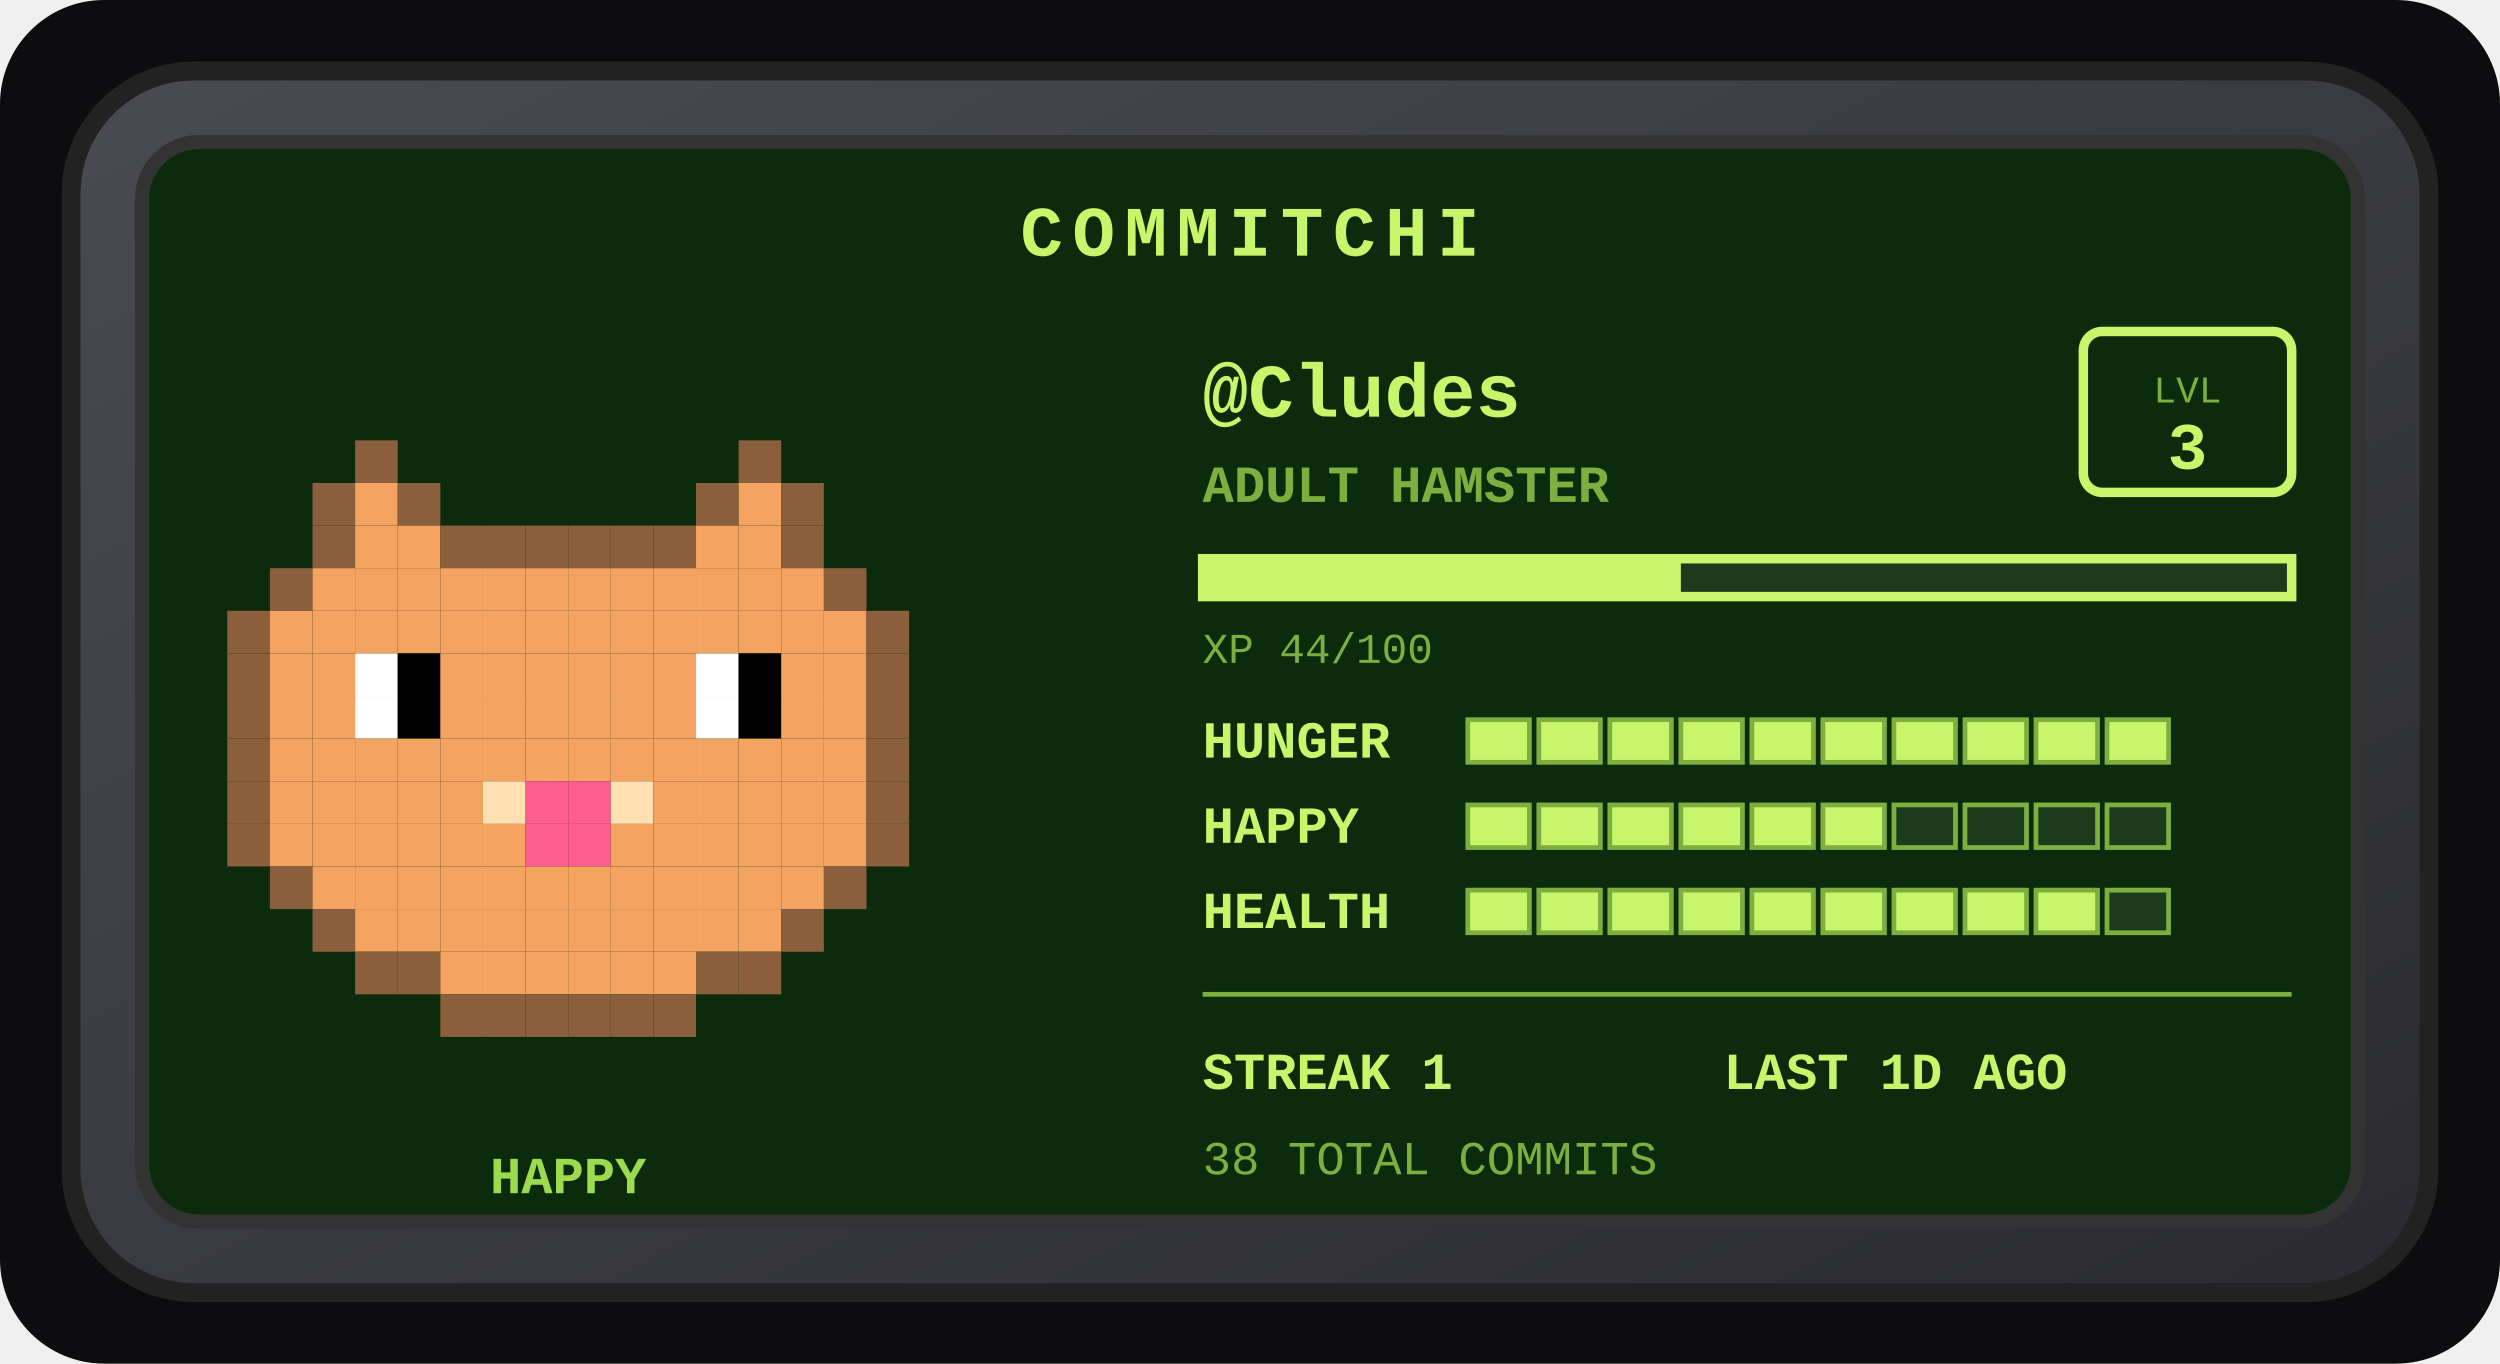
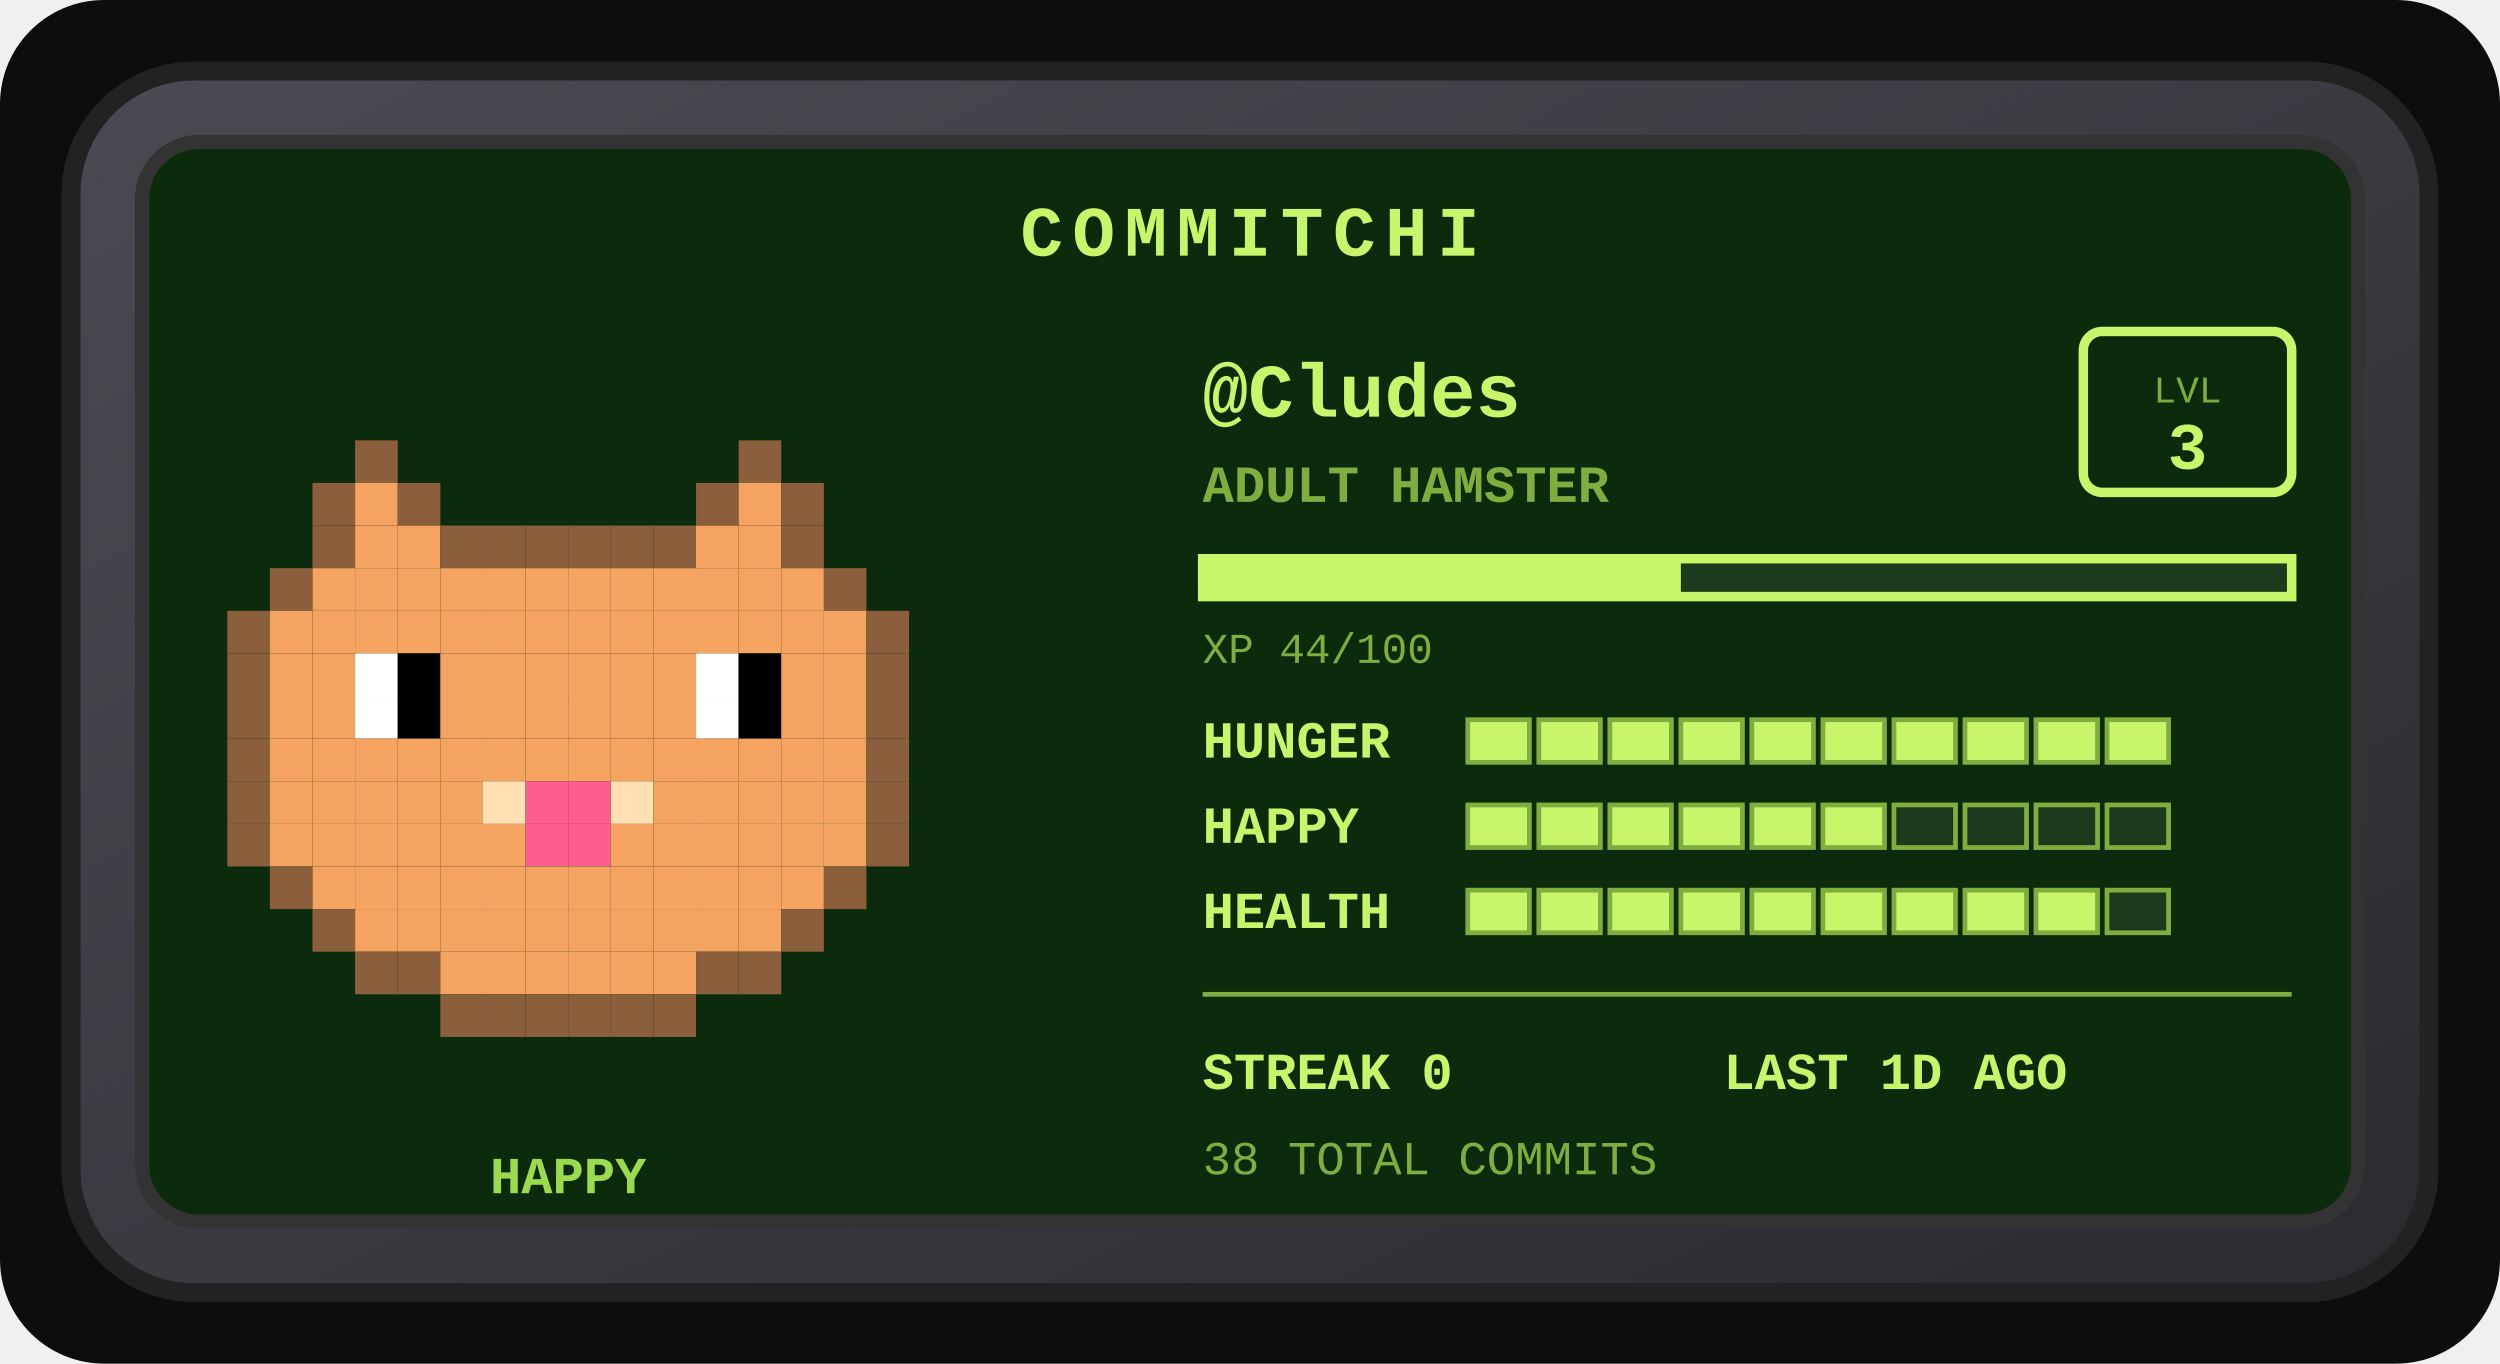
<svg xmlns="http://www.w3.org/2000/svg" width="528" height="288" viewBox="0 0 528 288" role="img" aria-label="Commitchi pet for Cludes">
  <defs>
    <linearGradient id="shell" x1="0" y1="0" x2="1" y2="1">
      <stop offset="0" stop-color="#4a4a52" />
      <stop offset="1" stop-color="#2a2a30" />
    </linearGradient>
  </defs>
  <rect x="0" y="0" width="528" height="288" rx="22" fill="#0d0d0f" />
  <g transform="translate(14, 14)">
    <rect x="1" y="1" width="498" height="258" rx="26" fill="url(#shell)" stroke="#222" stroke-width="4" />
    <rect x="16" y="16" width="468" height="228" rx="12" fill="#0c2b0c" stroke="#333" stroke-width="3" />
    <text x="250" y="40" text-anchor="middle" font-family="'Courier New',monospace" font-size="15" font-weight="bold" letter-spacing="2" fill="#c8f569">COMMITCHI</text>
    <g>
      <rect x="61" y="79" width="9" height="9" fill="#8b5e3c" />
      <rect x="142" y="79" width="9" height="9" fill="#8b5e3c" />
      <rect x="52" y="88" width="9" height="9" fill="#8b5e3c" />
      <rect x="61" y="88" width="9" height="9" fill="#f4a460" />
      <rect x="70" y="88" width="9" height="9" fill="#8b5e3c" />
      <rect x="133" y="88" width="9" height="9" fill="#8b5e3c" />
      <rect x="142" y="88" width="9" height="9" fill="#f4a460" />
      <rect x="151" y="88" width="9" height="9" fill="#8b5e3c" />
      <rect x="52" y="97" width="9" height="9" fill="#8b5e3c" />
      <rect x="61" y="97" width="9" height="9" fill="#f4a460" />
      <rect x="70" y="97" width="9" height="9" fill="#f4a460" />
      <rect x="79" y="97" width="9" height="9" fill="#8b5e3c" />
      <rect x="88" y="97" width="9" height="9" fill="#8b5e3c" />
      <rect x="97" y="97" width="9" height="9" fill="#8b5e3c" />
      <rect x="106" y="97" width="9" height="9" fill="#8b5e3c" />
      <rect x="115" y="97" width="9" height="9" fill="#8b5e3c" />
      <rect x="124" y="97" width="9" height="9" fill="#8b5e3c" />
      <rect x="133" y="97" width="9" height="9" fill="#f4a460" />
      <rect x="142" y="97" width="9" height="9" fill="#f4a460" />
      <rect x="151" y="97" width="9" height="9" fill="#8b5e3c" />
      <rect x="43" y="106" width="9" height="9" fill="#8b5e3c" />
      <rect x="52" y="106" width="9" height="9" fill="#f4a460" />
      <rect x="61" y="106" width="9" height="9" fill="#f4a460" />
      <rect x="70" y="106" width="9" height="9" fill="#f4a460" />
      <rect x="79" y="106" width="9" height="9" fill="#f4a460" />
      <rect x="88" y="106" width="9" height="9" fill="#f4a460" />
      <rect x="97" y="106" width="9" height="9" fill="#f4a460" />
      <rect x="106" y="106" width="9" height="9" fill="#f4a460" />
      <rect x="115" y="106" width="9" height="9" fill="#f4a460" />
      <rect x="124" y="106" width="9" height="9" fill="#f4a460" />
      <rect x="133" y="106" width="9" height="9" fill="#f4a460" />
      <rect x="142" y="106" width="9" height="9" fill="#f4a460" />
      <rect x="151" y="106" width="9" height="9" fill="#f4a460" />
      <rect x="160" y="106" width="9" height="9" fill="#8b5e3c" />
      <rect x="34" y="115" width="9" height="9" fill="#8b5e3c" />
      <rect x="43" y="115" width="9" height="9" fill="#f4a460" />
      <rect x="52" y="115" width="9" height="9" fill="#f4a460" />
      <rect x="61" y="115" width="9" height="9" fill="#f4a460" />
      <rect x="70" y="115" width="9" height="9" fill="#f4a460" />
      <rect x="79" y="115" width="9" height="9" fill="#f4a460" />
      <rect x="88" y="115" width="9" height="9" fill="#f4a460" />
      <rect x="97" y="115" width="9" height="9" fill="#f4a460" />
      <rect x="106" y="115" width="9" height="9" fill="#f4a460" />
      <rect x="115" y="115" width="9" height="9" fill="#f4a460" />
      <rect x="124" y="115" width="9" height="9" fill="#f4a460" />
      <rect x="133" y="115" width="9" height="9" fill="#f4a460" />
      <rect x="142" y="115" width="9" height="9" fill="#f4a460" />
      <rect x="151" y="115" width="9" height="9" fill="#f4a460" />
      <rect x="160" y="115" width="9" height="9" fill="#f4a460" />
      <rect x="169" y="115" width="9" height="9" fill="#8b5e3c" />
      <rect x="34" y="124" width="9" height="9" fill="#8b5e3c" />
      <rect x="43" y="124" width="9" height="9" fill="#f4a460" />
      <rect x="52" y="124" width="9" height="9" fill="#f4a460" />
      <rect x="61" y="124" width="9" height="9" fill="#ffffff" />
      <rect x="70" y="124" width="9" height="9" fill="#000000" />
      <rect x="79" y="124" width="9" height="9" fill="#f4a460" />
      <rect x="88" y="124" width="9" height="9" fill="#f4a460" />
      <rect x="97" y="124" width="9" height="9" fill="#f4a460" />
      <rect x="106" y="124" width="9" height="9" fill="#f4a460" />
      <rect x="115" y="124" width="9" height="9" fill="#f4a460" />
      <rect x="124" y="124" width="9" height="9" fill="#f4a460" />
      <rect x="133" y="124" width="9" height="9" fill="#ffffff" />
      <rect x="142" y="124" width="9" height="9" fill="#000000" />
      <rect x="151" y="124" width="9" height="9" fill="#f4a460" />
      <rect x="160" y="124" width="9" height="9" fill="#f4a460" />
      <rect x="169" y="124" width="9" height="9" fill="#8b5e3c" />
      <rect x="34" y="133" width="9" height="9" fill="#8b5e3c" />
      <rect x="43" y="133" width="9" height="9" fill="#f4a460" />
      <rect x="52" y="133" width="9" height="9" fill="#f4a460" />
      <rect x="61" y="133" width="9" height="9" fill="#ffffff" />
      <rect x="70" y="133" width="9" height="9" fill="#000000" />
      <rect x="79" y="133" width="9" height="9" fill="#f4a460" />
      <rect x="88" y="133" width="9" height="9" fill="#f4a460" />
      <rect x="97" y="133" width="9" height="9" fill="#f4a460" />
      <rect x="106" y="133" width="9" height="9" fill="#f4a460" />
      <rect x="115" y="133" width="9" height="9" fill="#f4a460" />
      <rect x="124" y="133" width="9" height="9" fill="#f4a460" />
      <rect x="133" y="133" width="9" height="9" fill="#ffffff" />
      <rect x="142" y="133" width="9" height="9" fill="#000000" />
      <rect x="151" y="133" width="9" height="9" fill="#f4a460" />
      <rect x="160" y="133" width="9" height="9" fill="#f4a460" />
      <rect x="169" y="133" width="9" height="9" fill="#8b5e3c" />
      <rect x="34" y="142" width="9" height="9" fill="#8b5e3c" />
      <rect x="43" y="142" width="9" height="9" fill="#f4a460" />
      <rect x="52" y="142" width="9" height="9" fill="#f4a460" />
      <rect x="61" y="142" width="9" height="9" fill="#f4a460" />
      <rect x="70" y="142" width="9" height="9" fill="#f4a460" />
      <rect x="79" y="142" width="9" height="9" fill="#f4a460" />
      <rect x="88" y="142" width="9" height="9" fill="#f4a460" />
      <rect x="97" y="142" width="9" height="9" fill="#f4a460" />
      <rect x="106" y="142" width="9" height="9" fill="#f4a460" />
      <rect x="115" y="142" width="9" height="9" fill="#f4a460" />
      <rect x="124" y="142" width="9" height="9" fill="#f4a460" />
      <rect x="133" y="142" width="9" height="9" fill="#f4a460" />
      <rect x="142" y="142" width="9" height="9" fill="#f4a460" />
      <rect x="151" y="142" width="9" height="9" fill="#f4a460" />
      <rect x="160" y="142" width="9" height="9" fill="#f4a460" />
      <rect x="169" y="142" width="9" height="9" fill="#8b5e3c" />
      <rect x="34" y="151" width="9" height="9" fill="#8b5e3c" />
      <rect x="43" y="151" width="9" height="9" fill="#f4a460" />
      <rect x="52" y="151" width="9" height="9" fill="#f4a460" />
      <rect x="61" y="151" width="9" height="9" fill="#f4a460" />
      <rect x="70" y="151" width="9" height="9" fill="#f4a460" />
      <rect x="79" y="151" width="9" height="9" fill="#f4a460" />
      <rect x="88" y="151" width="9" height="9" fill="#ffe0b2" />
      <rect x="97" y="151" width="9" height="9" fill="#ff5d8f" />
      <rect x="106" y="151" width="9" height="9" fill="#ff5d8f" />
      <rect x="115" y="151" width="9" height="9" fill="#ffe0b2" />
      <rect x="124" y="151" width="9" height="9" fill="#f4a460" />
      <rect x="133" y="151" width="9" height="9" fill="#f4a460" />
      <rect x="142" y="151" width="9" height="9" fill="#f4a460" />
      <rect x="151" y="151" width="9" height="9" fill="#f4a460" />
      <rect x="160" y="151" width="9" height="9" fill="#f4a460" />
      <rect x="169" y="151" width="9" height="9" fill="#8b5e3c" />
      <rect x="34" y="160" width="9" height="9" fill="#8b5e3c" />
      <rect x="43" y="160" width="9" height="9" fill="#f4a460" />
      <rect x="52" y="160" width="9" height="9" fill="#f4a460" />
      <rect x="61" y="160" width="9" height="9" fill="#f4a460" />
      <rect x="70" y="160" width="9" height="9" fill="#f4a460" />
      <rect x="79" y="160" width="9" height="9" fill="#f4a460" />
      <rect x="88" y="160" width="9" height="9" fill="#f4a460" />
      <rect x="97" y="160" width="9" height="9" fill="#ff5d8f" />
      <rect x="106" y="160" width="9" height="9" fill="#ff5d8f" />
      <rect x="115" y="160" width="9" height="9" fill="#f4a460" />
      <rect x="124" y="160" width="9" height="9" fill="#f4a460" />
      <rect x="133" y="160" width="9" height="9" fill="#f4a460" />
      <rect x="142" y="160" width="9" height="9" fill="#f4a460" />
      <rect x="151" y="160" width="9" height="9" fill="#f4a460" />
      <rect x="160" y="160" width="9" height="9" fill="#f4a460" />
      <rect x="169" y="160" width="9" height="9" fill="#8b5e3c" />
      <rect x="43" y="169" width="9" height="9" fill="#8b5e3c" />
      <rect x="52" y="169" width="9" height="9" fill="#f4a460" />
      <rect x="61" y="169" width="9" height="9" fill="#f4a460" />
      <rect x="70" y="169" width="9" height="9" fill="#f4a460" />
      <rect x="79" y="169" width="9" height="9" fill="#f4a460" />
      <rect x="88" y="169" width="9" height="9" fill="#f4a460" />
      <rect x="97" y="169" width="9" height="9" fill="#f4a460" />
      <rect x="106" y="169" width="9" height="9" fill="#f4a460" />
      <rect x="115" y="169" width="9" height="9" fill="#f4a460" />
      <rect x="124" y="169" width="9" height="9" fill="#f4a460" />
      <rect x="133" y="169" width="9" height="9" fill="#f4a460" />
      <rect x="142" y="169" width="9" height="9" fill="#f4a460" />
      <rect x="151" y="169" width="9" height="9" fill="#f4a460" />
      <rect x="160" y="169" width="9" height="9" fill="#8b5e3c" />
      <rect x="52" y="178" width="9" height="9" fill="#8b5e3c" />
      <rect x="61" y="178" width="9" height="9" fill="#f4a460" />
      <rect x="70" y="178" width="9" height="9" fill="#f4a460" />
      <rect x="79" y="178" width="9" height="9" fill="#f4a460" />
      <rect x="88" y="178" width="9" height="9" fill="#f4a460" />
      <rect x="97" y="178" width="9" height="9" fill="#f4a460" />
      <rect x="106" y="178" width="9" height="9" fill="#f4a460" />
      <rect x="115" y="178" width="9" height="9" fill="#f4a460" />
      <rect x="124" y="178" width="9" height="9" fill="#f4a460" />
      <rect x="133" y="178" width="9" height="9" fill="#f4a460" />
      <rect x="142" y="178" width="9" height="9" fill="#f4a460" />
      <rect x="151" y="178" width="9" height="9" fill="#8b5e3c" />
      <rect x="61" y="187" width="9" height="9" fill="#8b5e3c" />
      <rect x="70" y="187" width="9" height="9" fill="#8b5e3c" />
      <rect x="79" y="187" width="9" height="9" fill="#f4a460" />
      <rect x="88" y="187" width="9" height="9" fill="#f4a460" />
      <rect x="97" y="187" width="9" height="9" fill="#f4a460" />
      <rect x="106" y="187" width="9" height="9" fill="#f4a460" />
      <rect x="115" y="187" width="9" height="9" fill="#f4a460" />
      <rect x="124" y="187" width="9" height="9" fill="#f4a460" />
      <rect x="133" y="187" width="9" height="9" fill="#8b5e3c" />
      <rect x="142" y="187" width="9" height="9" fill="#8b5e3c" />
      <rect x="79" y="196" width="9" height="9" fill="#8b5e3c" />
      <rect x="88" y="196" width="9" height="9" fill="#8b5e3c" />
      <rect x="97" y="196" width="9" height="9" fill="#8b5e3c" />
      <rect x="106" y="196" width="9" height="9" fill="#8b5e3c" />
      <rect x="115" y="196" width="9" height="9" fill="#8b5e3c" />
      <rect x="124" y="196" width="9" height="9" fill="#8b5e3c" />
      <animateTransform attributeName="transform" type="translate" values="0 0; 0 -5; 0 0" dur="3s" repeatCount="indefinite" />
    </g>
    <text x="106" y="238" text-anchor="middle" font-family="'Courier New',monospace" font-size="11" font-weight="bold" fill="#9bdb4d">HAPPY</text>
    <text x="240" y="74" font-family="'Courier New',monospace" font-size="16" font-weight="bold" fill="#c8f569">@Cludes</text>
    <text x="240" y="92" font-family="'Courier New',monospace" font-size="11" font-weight="bold" fill="#7fae3f">ADULT HAMSTER</text>
    <rect x="426" y="56" width="44" height="34" rx="4" fill="none" stroke="#c8f569" stroke-width="2" />
    <text x="448" y="71" text-anchor="middle" font-family="'Courier New',monospace" font-size="8" fill="#7fae3f">LVL</text>
    <text x="448" y="85" text-anchor="middle" font-family="'Courier New',monospace" font-size="14" font-weight="bold" fill="#c8f569">3</text>
    <rect x="240" y="104" width="230" height="8" fill="#1c3a1c" stroke="#c8f569" stroke-width="2" />
    <rect x="240" y="104" width="101" height="8" fill="#c8f569" />
    <text x="240" y="126" font-family="'Courier New',monospace" font-size="9" fill="#7fae3f">XP 44/100</text>
    <text x="240" y="146" font-family="'Courier New',monospace" font-size="11" font-weight="bold" fill="#c8f569">HUNGER</text>
    <rect x="296" y="138" width="13" height="9" fill="#c8f569" stroke="#7fae3f" stroke-width="1" />
    <rect x="311" y="138" width="13" height="9" fill="#c8f569" stroke="#7fae3f" stroke-width="1" />
    <rect x="326" y="138" width="13" height="9" fill="#c8f569" stroke="#7fae3f" stroke-width="1" />
    <rect x="341" y="138" width="13" height="9" fill="#c8f569" stroke="#7fae3f" stroke-width="1" />
    <rect x="356" y="138" width="13" height="9" fill="#c8f569" stroke="#7fae3f" stroke-width="1" />
    <rect x="371" y="138" width="13" height="9" fill="#c8f569" stroke="#7fae3f" stroke-width="1" />
    <rect x="386" y="138" width="13" height="9" fill="#c8f569" stroke="#7fae3f" stroke-width="1" />
    <rect x="401" y="138" width="13" height="9" fill="#c8f569" stroke="#7fae3f" stroke-width="1" />
    <rect x="416" y="138" width="13" height="9" fill="#c8f569" stroke="#7fae3f" stroke-width="1" />
    <rect x="431" y="138" width="13" height="9" fill="#c8f569" stroke="#7fae3f" stroke-width="1" />
    <text x="240" y="164" font-family="'Courier New',monospace" font-size="11" font-weight="bold" fill="#c8f569">HAPPY</text>
    <rect x="296" y="156" width="13" height="9" fill="#c8f569" stroke="#7fae3f" stroke-width="1" />
    <rect x="311" y="156" width="13" height="9" fill="#c8f569" stroke="#7fae3f" stroke-width="1" />
    <rect x="326" y="156" width="13" height="9" fill="#c8f569" stroke="#7fae3f" stroke-width="1" />
    <rect x="341" y="156" width="13" height="9" fill="#c8f569" stroke="#7fae3f" stroke-width="1" />
    <rect x="356" y="156" width="13" height="9" fill="#c8f569" stroke="#7fae3f" stroke-width="1" />
    <rect x="371" y="156" width="13" height="9" fill="#c8f569" stroke="#7fae3f" stroke-width="1" />
    <rect x="386" y="156" width="13" height="9" fill="#1c3a1c" stroke="#7fae3f" stroke-width="1" />
    <rect x="401" y="156" width="13" height="9" fill="#1c3a1c" stroke="#7fae3f" stroke-width="1" />
    <rect x="416" y="156" width="13" height="9" fill="#1c3a1c" stroke="#7fae3f" stroke-width="1" />
    <rect x="431" y="156" width="13" height="9" fill="#1c3a1c" stroke="#7fae3f" stroke-width="1" />
    <text x="240" y="182" font-family="'Courier New',monospace" font-size="11" font-weight="bold" fill="#c8f569">HEALTH</text>
    <rect x="296" y="174" width="13" height="9" fill="#c8f569" stroke="#7fae3f" stroke-width="1" />
    <rect x="311" y="174" width="13" height="9" fill="#c8f569" stroke="#7fae3f" stroke-width="1" />
    <rect x="326" y="174" width="13" height="9" fill="#c8f569" stroke="#7fae3f" stroke-width="1" />
    <rect x="341" y="174" width="13" height="9" fill="#c8f569" stroke="#7fae3f" stroke-width="1" />
    <rect x="356" y="174" width="13" height="9" fill="#c8f569" stroke="#7fae3f" stroke-width="1" />
    <rect x="371" y="174" width="13" height="9" fill="#c8f569" stroke="#7fae3f" stroke-width="1" />
    <rect x="386" y="174" width="13" height="9" fill="#c8f569" stroke="#7fae3f" stroke-width="1" />
    <rect x="401" y="174" width="13" height="9" fill="#c8f569" stroke="#7fae3f" stroke-width="1" />
    <rect x="416" y="174" width="13" height="9" fill="#c8f569" stroke="#7fae3f" stroke-width="1" />
    <rect x="431" y="174" width="13" height="9" fill="#1c3a1c" stroke="#7fae3f" stroke-width="1" />
    <line x1="240" y1="196" x2="470" y2="196" stroke="#7fae3f" stroke-width="1" />
-     <text x="240" y="216" font-family="'Courier New',monospace" font-size="11" font-weight="bold" fill="#c8f569">STREAK 1</text>
+     <text x="240" y="216" font-family="'Courier New',monospace" font-size="11" font-weight="bold" fill="#c8f569">STREAK 0</text>
    <text x="350" y="216" font-family="'Courier New',monospace" font-size="11" font-weight="bold" fill="#c8f569">LAST 1D AGO</text>
    <text x="240" y="234" font-family="'Courier New',monospace" font-size="10" fill="#7fae3f">38 TOTAL COMMITS</text>
  </g>
</svg>
